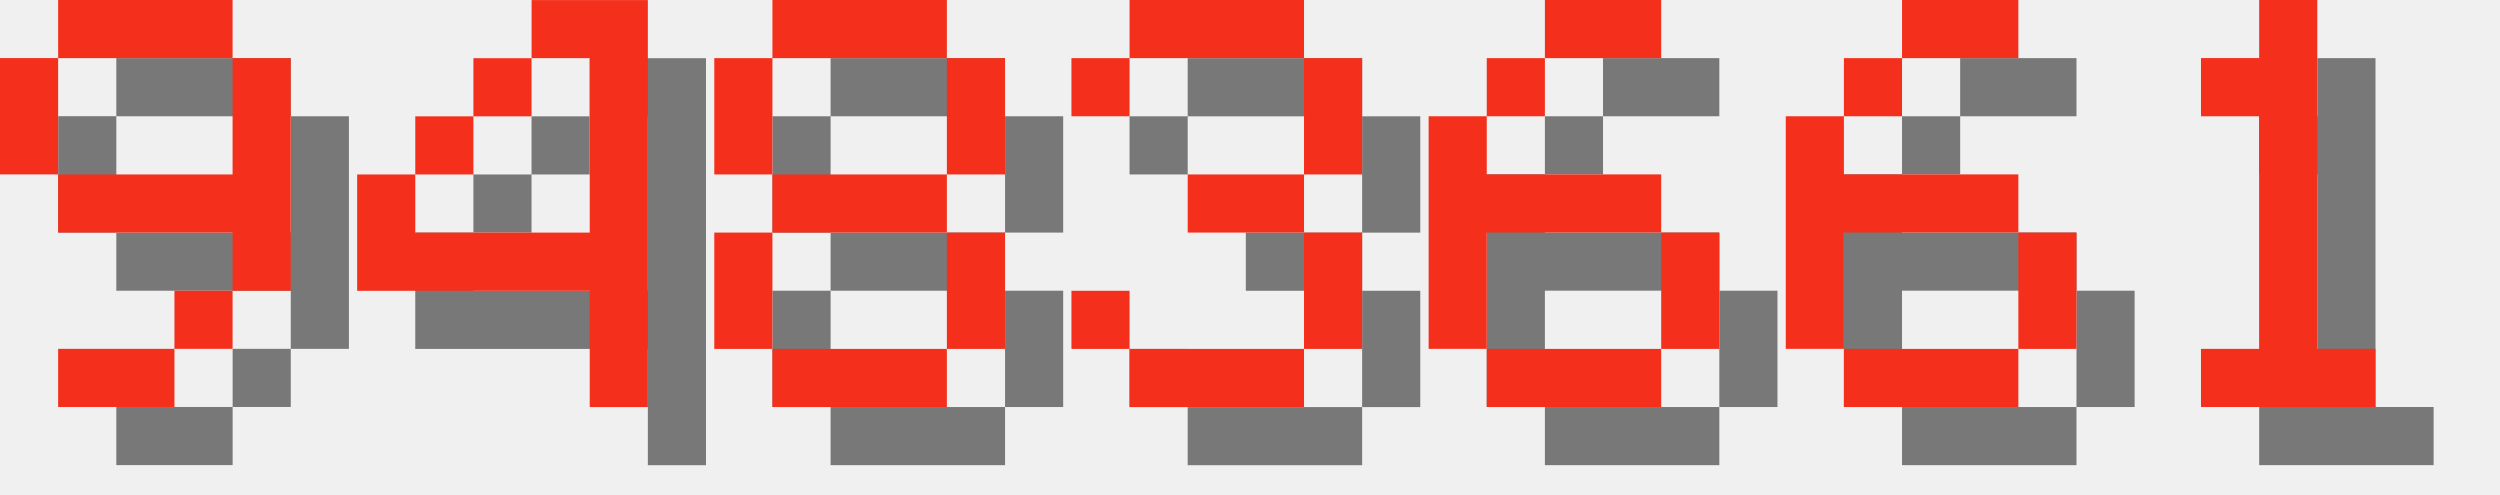
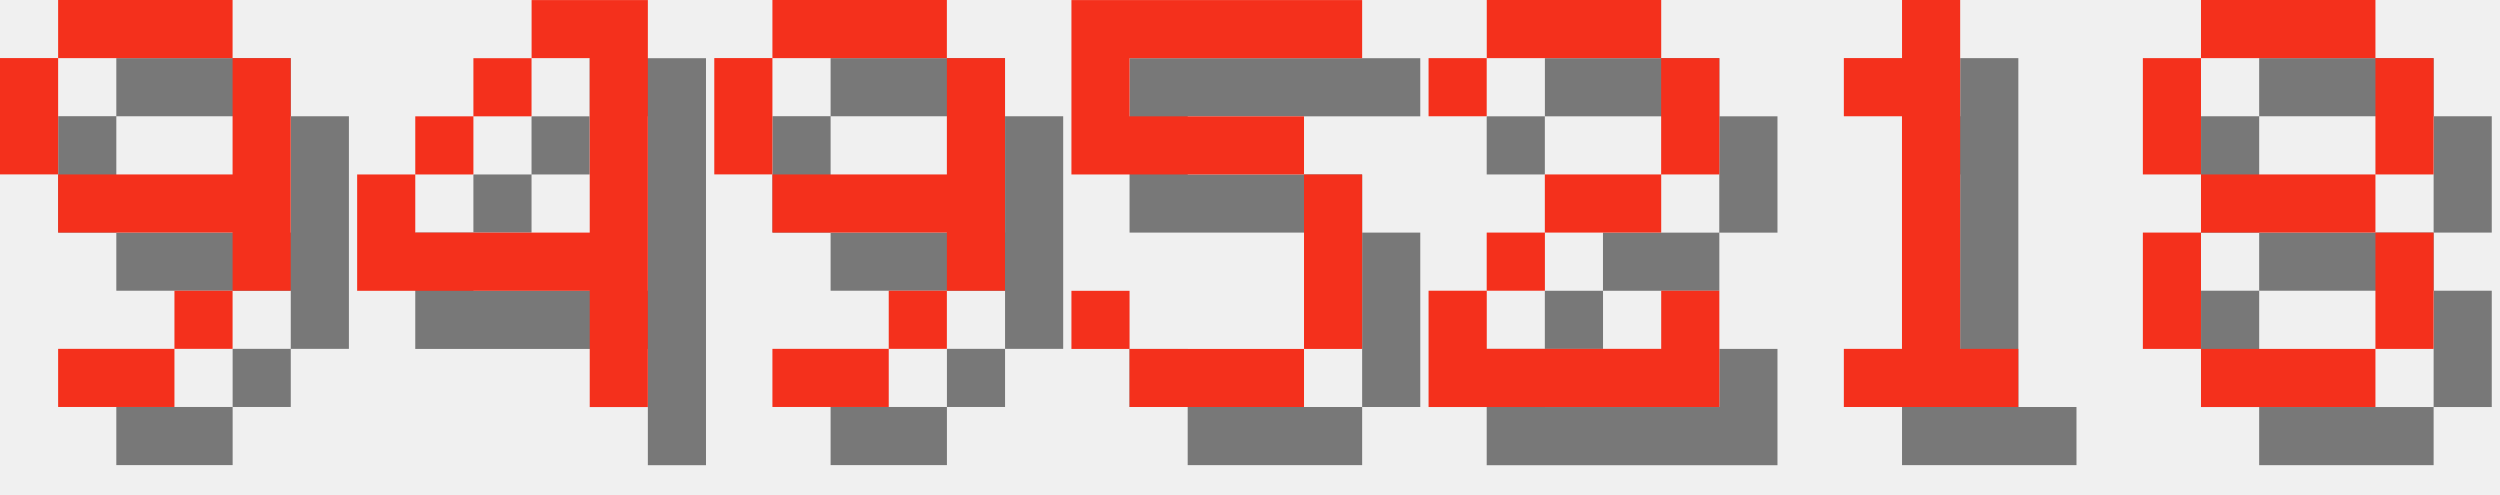
<svg xmlns="http://www.w3.org/2000/svg" version="1.1" width="182.0" height="36">
  <style>
        .text-foreground {
            fill: #F4301C;
        }
        .text-shadow {
            fill: #000000;
            fill-opacity: 0.5;
        }
    </style>
  <g class="digit" id="digit_9" transform="translate(0.0, 0), scale(4)">
    <path id="digit_9_shadow" class="text-shadow" d="m2.117 1.058v1.058h3.175v-1.058h-3.175zm3.175 1.058v2.117h-3.175v1.058h3.175v1.058h1.058v-4.233h-1.058zm0 4.233h-1.058v1.058h1.058v-1.058zm-1.058 1.058h-2.117v1.058h2.117v-1.058zm-2.117-3.175v-2.117h-1.058v2.117h1.058z" fill-opacity=".5" style="paint-order:stroke fill markers" />
    <path id="digit_9_fg" class="text-foreground" d="m1.058 0v1.058h3.175v-1.058h-3.175zm3.175 1.058v2.117h-3.175v1.058h3.175v1.058h1.058v-4.233h-1.058zm0 4.233h-1.058v1.058h1.058v-1.058zm-1.058 1.058h-2.117v1.058h2.117v-1.058zm-2.117-3.175v-2.117h-1.058v2.117h1.058z" fill="#fff" style="paint-order:stroke fill markers" />
  </g>
  <g class="digit" id="digit_4" transform="translate(26.0, 0), scale(4)">
    <path id="digit_4_shadow" class="text-shadow" d="m4.233 1.058v1.058h1.058v3.175h-3.175v-1.058h-1.058v2.117h4.233v2.117h1.058v-7.408h-2.117zm-2.117 3.175h1.058v-1.058h-1.058v1.058zm1.058-1.058h1.058v-1.058h-1.058v1.058z" fill-opacity=".5" style="paint-order:stroke fill markers" />
    <path id="digit_4_fg" class="text-foreground" d="m3.175 0v1.058h1.058v3.175h-3.175v-1.058h-1.058v2.117h4.233v2.117h1.058v-7.408h-2.117zm-2.117 3.175h1.058v-1.058h-1.058v1.058zm1.058-1.058h1.058v-1.058h-1.058v1.058z" fill="#fff" style="paint-order:stroke fill markers" />
  </g>
-   <g class="digit" id="digit_8" transform="translate(52.0, 0), scale(4)">
+   <g class="digit" id="digit_9" transform="translate(52.0, 0), scale(4)">
+     <path id="digit_9_shadow" class="text-shadow" d="m2.117 1.058v1.058h3.175v-1.058h-3.175zm3.175 1.058v2.117h-3.175v1.058h3.175v1.058h1.058v-4.233h-1.058zm0 4.233h-1.058v1.058h1.058v-1.058zm-1.058 1.058h-2.117v1.058h2.117v-1.058zm-2.117-3.175v-2.117h-1.058v2.117h1.058z" fill-opacity=".5" style="paint-order:stroke fill markers" />
+     <path id="digit_9_fg" class="text-foreground" d="m1.058 0v1.058h3.175v-1.058h-3.175zm3.175 1.058v2.117h-3.175v1.058h3.175v1.058h1.058v-4.233h-1.058zm0 4.233h-1.058v1.058h1.058v-1.058zm-1.058 1.058h-2.117v1.058h2.117v-1.058zm-2.117-3.175v-2.117h-1.058v2.117h1.058z" fill="#fff" style="paint-order:stroke fill markers" />
+   </g>
+   <g class="digit" id="digit_5" transform="translate(78.0, 0), scale(4)">
+     <path id="digit_5_shadow" class="text-shadow" d="m1.058 1.058v3.175h4.233v3.175h-3.175v-1.058h-1.058v1.058h1.058v1.058h3.175v-1.058h1.058v-3.175h-1.058v-1.058h-3.175v-1.058h4.233v-1.058h-5.292z" fill-opacity=".5" style="paint-order:stroke fill markers" />
+     <path id="digit_5_fg" class="text-foreground" d="m0 0v3.175h4.233v3.175h-3.175v-1.058h-1.058v1.058h1.058v1.058h3.175v-1.058h1.058v-3.175h-1.058v-1.058h-3.175v-1.058h4.233v-1.058h-5.292z" fill="#fff" style="paint-order:stroke fill markers" />
+   </g>
+   <g class="digit" id="digit_2" transform="translate(104.0, 0), scale(4)">
+     <path id="digit_2_shadow" class="text-shadow" d="m1.058 2.117v1.058h1.058v-1.058h3.175v2.117h-2.117v1.058h-1.058v1.058h-1.058v2.117h5.292v-2.117h-1.058v1.058h-3.175v-1.058h1.058v-1.058h2.117v-1.058h1.058v-2.117h-1.058v-1.058h-3.175v1.058h-1.058z" fill-opacity=".5" style="paint-order:stroke fill markers" />
+     <path id="digit_2_fg" class="text-foreground" d="m0 1.058v1.058h1.058v-1.058h3.175v2.117h-2.117v1.058h-1.058v1.058h-1.058v2.117h5.292v-2.117h-1.058v1.058h-3.175v-1.058h1.058v-1.058h2.117v-1.058h1.058v-2.117h-1.058v-1.058h-3.175v1.058h-1.058z" fill="#fff" style="paint-order:stroke fill markers" />
+   </g>
+   <g class="digit" id="digit_1" transform="translate(130.0, 0), scale(4)">
+     <path id="digit_1_shadow" class="text-shadow" d="m2.117 2.117v1.058h1.058v4.233h-1.058v1.058h3.175v-1.058h-1.058v-6.35h-1.058v1.058h-1.058z" fill-opacity=".5" style="paint-order:stroke fill markers" />
+     <path id="digit_1_fg" class="text-foreground" d="m1.058 1.058v1.058h1.058v4.233h-1.058v1.058h3.175v-1.058h-1.058v-6.35h-1.058v1.058h-1.058z" fill="#fff" style="paint-order:stroke fill markers" />
+   </g>
+   <g class="digit" id="digit_8" transform="translate(156.0, 0), scale(4)">
    <path id="digit_8_shadow" class="text-shadow" d="m2.117 1.058v1.058h3.175v-1.058h-3.175zm3.175 1.058v2.117h1.058v-2.117h-1.058zm0 2.117h-3.175v1.058h3.175v-1.058zm0 1.058v2.117h1.058v-2.117h-1.058zm0 2.117h-3.175v1.058h3.175v-1.058zm-3.175 0v-2.117h-1.058v2.117h1.058zm0-3.175v-2.117h-1.058v2.117h1.058z" fill-opacity=".5" style="paint-order:stroke fill markers" />
    <path id="digit_8_fg" class="text-foreground" d="m1.058 0v1.058h3.175v-1.058h-3.175zm3.175 1.058v2.117h1.058v-2.117h-1.058zm0 2.117h-3.175v1.058h3.175v-1.058zm0 1.058v2.117h1.058v-2.117h-1.058zm0 2.117h-3.175v1.058h3.175v-1.058zm-3.175 0v-2.117h-1.058v2.117h1.058zm0-3.175v-2.117h-1.058v2.117h1.058z" fill="#fff" style="paint-order:stroke fill markers" />
  </g>
-   <g class="digit" id="digit_3" transform="translate(78.0, 0), scale(4)">
-     <path id="digit_3_shadow" class="text-shadow" d="m1.058 2.117v1.058h1.058v-1.058h3.175v2.117h-2.117v1.058h2.117v2.117h-3.175v-1.058h-1.058v1.058h1.058v1.058h3.175v-1.058h1.058v-2.117h-1.058v-1.058h1.058v-2.117h-1.058v-1.058h-3.175v1.058h-1.058z" fill-opacity=".5" style="paint-order:stroke fill markers" />
-     <path id="digit_3_fg" class="text-foreground" d="m0 1.058v1.058h1.058v-1.058h3.175v2.117h-2.117v1.058h2.117v2.117h-3.175v-1.058h-1.058v1.058h1.058v1.058h3.175v-1.058h1.058v-2.117h-1.058v-1.058h1.058v-2.117h-1.058v-1.058h-3.175v1.058h-1.058z" fill="#fff" style="paint-order:stroke fill markers" />
-   </g>
-   <g class="digit" id="digit_6" transform="translate(104.0, 0), scale(4)">
-     <path id="digit_6_shadow" class="text-shadow" d="m3.175 1.058v1.058h2.117v-1.058h-2.117zm0 1.058h-1.058v1.058h1.058v-1.058zm-1.058 1.058h-1.058v4.233h1.058v-2.117h3.175v-1.058h-3.175v-1.058zm3.175 2.117v2.117h1.058v-2.117h-1.058zm0 2.117h-3.175v1.058h3.175v-1.058z" fill-opacity=".5" style="paint-order:stroke fill markers" />
-     <path id="digit_6_fg" class="text-foreground" d="m2.117 0v1.058h2.117v-1.058h-2.117zm0 1.058h-1.058v1.058h1.058v-1.058zm-1.058 1.058h-1.058v4.233h1.058v-2.117h3.175v-1.058h-3.175v-1.058zm3.175 2.117v2.117h1.058v-2.117h-1.058zm0 2.117h-3.175v1.058h3.175v-1.058z" fill="#fff" style="paint-order:stroke fill markers" />
-   </g>
-   <g class="digit" id="digit_6" transform="translate(130.0, 0), scale(4)">
-     <path id="digit_6_shadow" class="text-shadow" d="m3.175 1.058v1.058h2.117v-1.058h-2.117zm0 1.058h-1.058v1.058h1.058v-1.058zm-1.058 1.058h-1.058v4.233h1.058v-2.117h3.175v-1.058h-3.175v-1.058zm3.175 2.117v2.117h1.058v-2.117h-1.058zm0 2.117h-3.175v1.058h3.175v-1.058z" fill-opacity=".5" style="paint-order:stroke fill markers" />
-     <path id="digit_6_fg" class="text-foreground" d="m2.117 0v1.058h2.117v-1.058h-2.117zm0 1.058h-1.058v1.058h1.058v-1.058zm-1.058 1.058h-1.058v4.233h1.058v-2.117h3.175v-1.058h-3.175v-1.058zm3.175 2.117v2.117h1.058v-2.117h-1.058zm0 2.117h-3.175v1.058h3.175v-1.058z" fill="#fff" style="paint-order:stroke fill markers" />
-   </g>
-   <g class="digit" id="digit_1" transform="translate(156.0, 0), scale(4)">
-     <path id="digit_1_shadow" class="text-shadow" d="m2.117 2.117v1.058h1.058v4.233h-1.058v1.058h3.175v-1.058h-1.058v-6.35h-1.058v1.058h-1.058z" fill-opacity=".5" style="paint-order:stroke fill markers" />
-     <path id="digit_1_fg" class="text-foreground" d="m1.058 1.058v1.058h1.058v4.233h-1.058v1.058h3.175v-1.058h-1.058v-6.35h-1.058v1.058h-1.058z" fill="#fff" style="paint-order:stroke fill markers" />
-   </g>
</svg>
